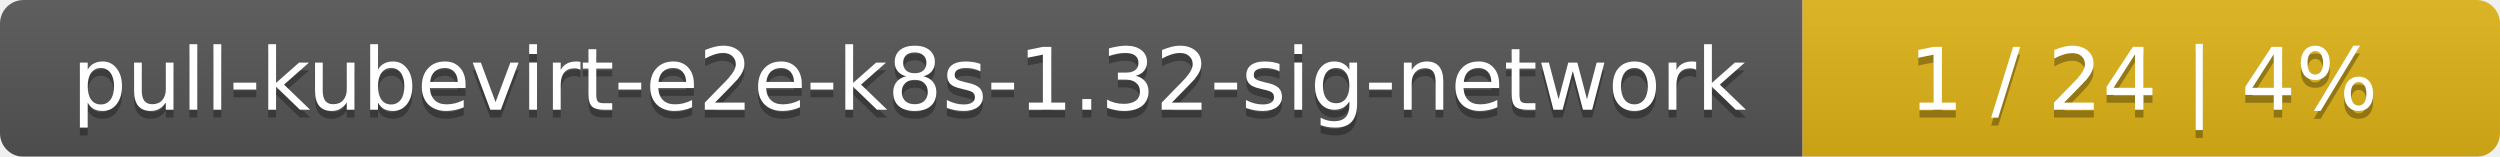
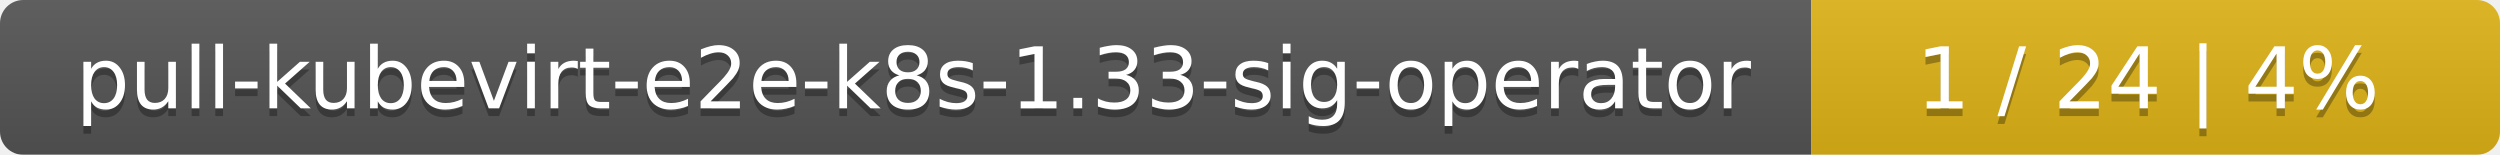
- <svg xmlns="http://www.w3.org/2000/svg" width="319" height="20">
+ <svg xmlns="http://www.w3.org/2000/svg" width="323" height="20">
  <linearGradient id="smooth" x2="0" y2="100%">
    <stop offset="0" stop-color="#bbb" stop-opacity=".1" />
    <stop offset="1" stop-opacity=".1" />
  </linearGradient>
  <mask id="round">
-     <rect width="319" height="20" rx="3" fill="#fff" />
+     <rect width="323" height="20" rx="3" fill="#fff" />
  </mask>
  <g mask="url(#round)">
-     <rect width="230" height="20" fill="#555" />
-     <rect x="230" width="89" height="20" fill="#dfb317" />
-     <rect width="319" height="20" fill="url(#smooth)" />
+     <rect width="234" height="20" fill="#555" />
+     <rect x="234" width="89" height="20" fill="#dfb317" />
+     <rect width="323" height="20" fill="url(#smooth)" />
  </g>
  <g fill="#fff" text-anchor="middle" font-family="DejaVu Sans,Verdana,Geneva,sans-serif" font-size="11">
-     <text x="116" y="15" fill="#010101" fill-opacity=".3">pull-kubevirt-e2e-k8s-1.32-sig-network</text>
-     <text x="116" y="14">pull-kubevirt-e2e-k8s-1.32-sig-network</text>
-     <text x="273.5" y="15" fill="#010101" fill-opacity=".3">1 / 24    |    4%</text>
-     <text x="273.5" y="14">1 / 24    |    4%</text>
+     <text x="118" y="15" fill="#010101" fill-opacity=".3">pull-kubevirt-e2e-k8s-1.33-sig-operator</text>
+     <text x="118" y="14">pull-kubevirt-e2e-k8s-1.33-sig-operator</text>
+     <text x="277.5" y="15" fill="#010101" fill-opacity=".3">1 / 24    |    4%</text>
+     <text x="277.5" y="14">1 / 24    |    4%</text>
  </g>
</svg>
